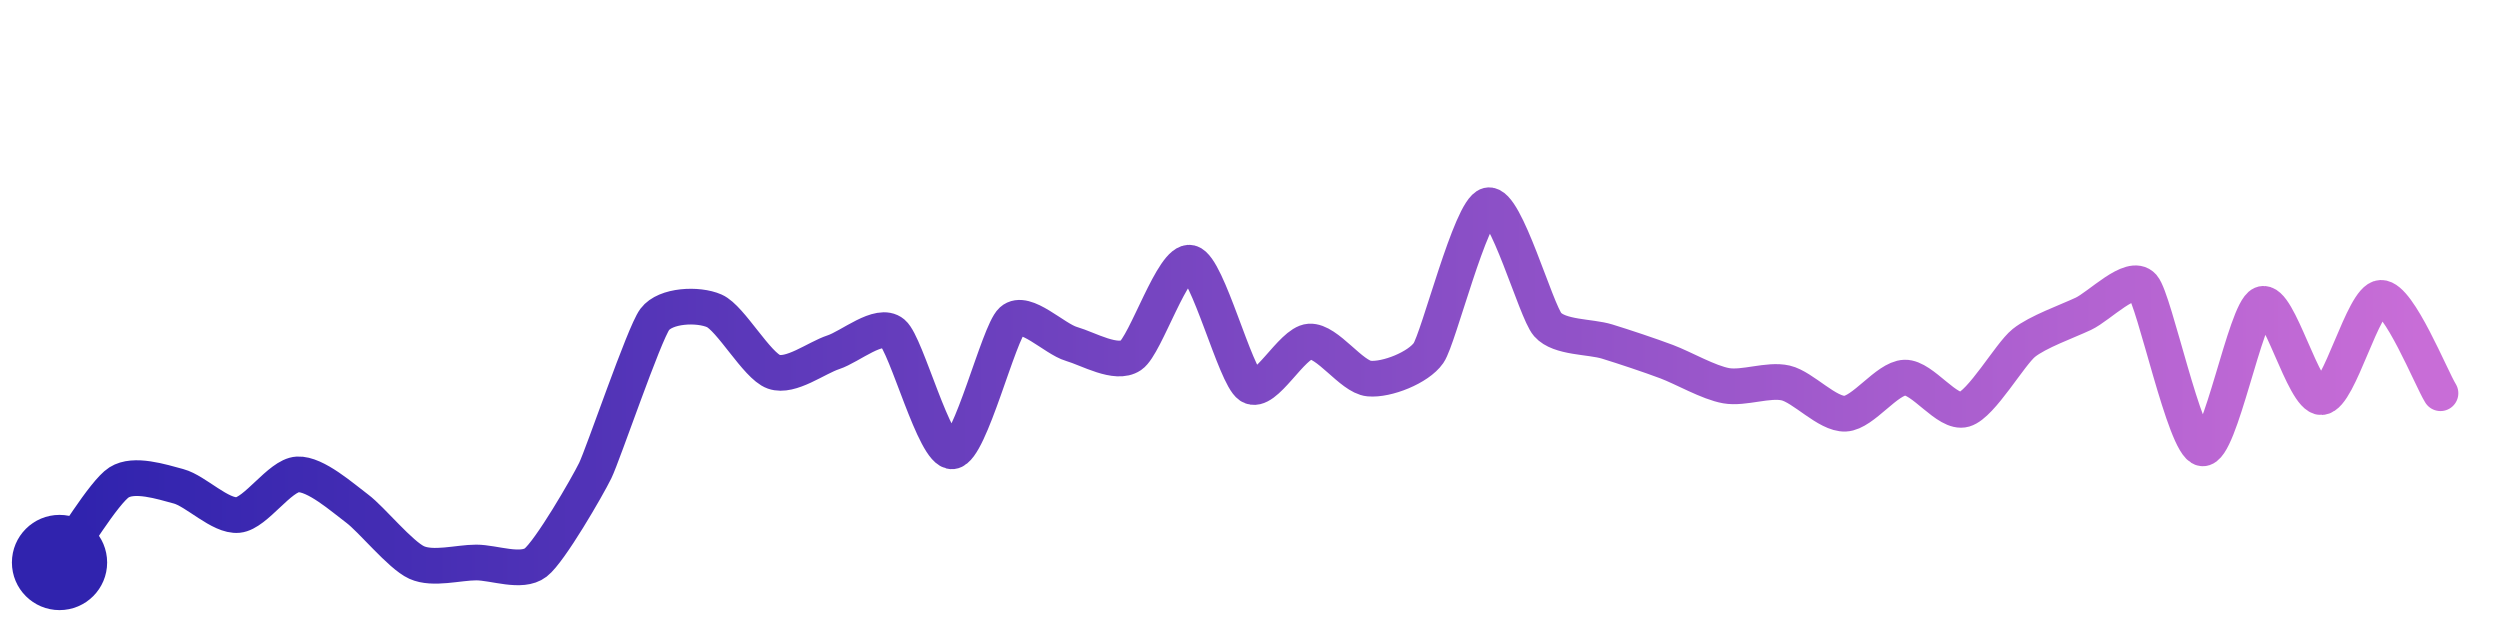
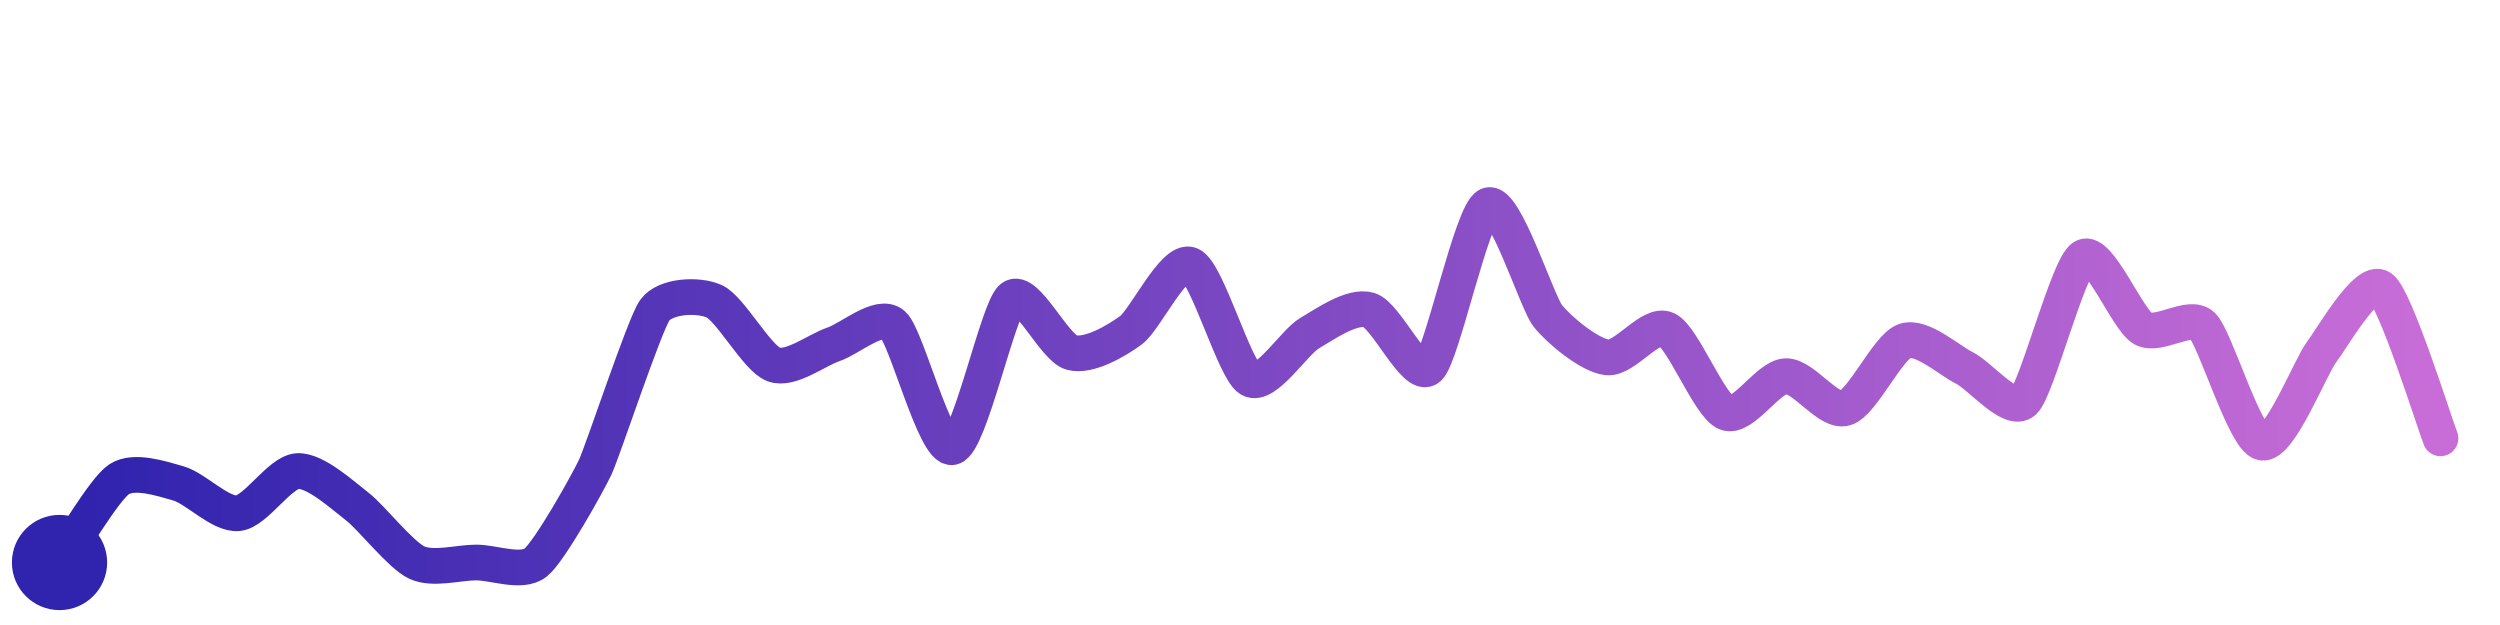
<svg xmlns="http://www.w3.org/2000/svg" width="200" height="50" viewBox="0 0 210 50">
  <defs>
    <linearGradient id="stroke" x1="0%" y1="0%" x2="100%" y2="0%">
      <stop stop-color="#3023AE" offset="0%" />
      <stop stop-color="#C86DD7" offset="100%" />
    </linearGradient>
  </defs>
-   <path stroke="url(#stroke)" stroke-width="3" stroke-linejoin="round" stroke-linecap="round" d="M5.00 46 C 5.89 44.80, 8.74 40.07, 10.00 39.27 S 13.55 39.21, 15.00 39.60 S 18.51 42.16, 20.00 42.01 S 23.50 38.68, 25.00 38.60 S 28.79 40.57, 30.00 41.47 S 33.63 45.38, 35.00 46.00 S 38.50 46.00, 40.00 46.00 S 43.81 46.92, 45.00 46.00 S 49.34 39.63, 50.00 38.28 S 54.10 26.78, 55.00 25.58 S 58.63 24.26, 60.00 24.86 S 63.58 29.48, 65.00 29.98 S 68.57 28.81, 70.00 28.34 S 73.85 25.77, 75.00 26.73 S 78.51 36.82, 80.00 36.66 S 83.89 26.69, 85.00 25.68 S 88.56 27.22, 90.00 27.64 S 93.76 29.44, 95.00 28.60 S 98.55 20.46, 100.00 20.83 S 103.75 30.33, 105.00 31.16 S 108.50 27.54, 110.00 27.44 S 113.51 30.41, 115.00 30.55 S 119.15 29.63, 120.00 28.40 S 123.54 16.35, 125.00 16.00 S 129.01 24.88, 130.00 26.01 S 133.57 27.00, 135.00 27.44 S 138.59 28.60, 140.00 29.13 S 143.52 30.89, 145.00 31.15 S 148.54 30.58, 150.00 30.92 S 153.50 33.57, 155.00 33.50 S 158.50 30.52, 160.00 30.47 S 163.56 33.56, 165.00 33.14 S 168.83 28.50, 170.00 27.56 S 173.64 25.75, 175.00 25.11 S 179.01 21.69, 180.00 22.81 S 183.52 36.19, 185.00 36.41 S 188.62 24.89, 190.00 24.30 S 193.50 32.19, 195.00 32.11 S 198.50 23.82, 200.00 23.77 S 204.21 30.51, 205.00 31.78" fill="none">
-     <animate attributeName="stroke-dashoffset" from="307.361" to="0" dur="2.2s" />
-     <animate attributeName="stroke-dasharray" from="307.361" to="307.361" />
+   <path stroke="url(#stroke)" stroke-width="3" stroke-linejoin="round" stroke-linecap="round" d="M5.00 46 C 5.87 44.78, 8.75 39.84, 10.00 39.01 S 13.56 38.95, 15.00 39.36 S 18.51 42.01, 20.00 41.86 S 23.50 38.40, 25.00 38.32 S 28.81 40.38, 30.00 41.29 S 33.64 45.36, 35.00 46.00 S 38.50 46.00, 40.00 46.00 S 43.83 46.94, 45.00 46.00 S 49.36 39.35, 50.00 37.99 S 54.13 26.03, 55.00 24.81 S 58.64 23.44, 60.00 24.06 S 63.59 28.86, 65.00 29.37 S 68.58 28.16, 70.00 27.68 S 73.86 25.02, 75.00 26.00 S 78.54 36.64, 80.00 36.31 S 83.83 24.71, 85.00 23.77 S 88.55 27.96, 90.00 28.36 S 93.79 27.38, 95.00 26.49 S 98.61 20.43, 100.00 21.00 S 103.70 29.85, 105.00 30.60 S 108.70 27.50, 110.00 26.74 S 113.56 24.37, 115.00 24.79 S 118.87 30.65, 120.00 29.66 S 123.63 16.60, 125.00 16.00 S 129.08 24.08, 130.00 25.26 S 133.51 28.60, 135.00 28.77 S 138.64 25.79, 140.00 26.42 S 143.60 32.87, 145.00 33.42 S 148.50 30.41, 150.00 30.35 S 153.56 33.46, 155.00 33.03 S 158.58 27.87, 160.00 27.39 S 163.66 28.98, 165.00 29.65 S 168.90 33.49, 170.00 32.47 S 173.72 21.13, 175.00 20.35 S 178.70 25.61, 180.00 26.35 S 183.92 25.07, 185.00 26.10 S 188.54 35.60, 190.00 35.93 S 194.09 29.53, 195.00 28.34 S 198.78 22.06, 200.00 22.93 S 204.45 34.17, 205.00 35.57" fill="none">
+     <animate attributeName="stroke-dashoffset" from="317.072" to="0" dur="2.2s" />
+     <animate attributeName="stroke-dasharray" from="317.072" to="317.072" />
  </path>
  <circle r="4" cx="5" cy="46" fill="#3023AE" />
-   <circle r="4" cx="205" cy="31.78" fill="#C86DD7" opacity="0">
+   <circle r="4" cx="205" cy="35.566" fill="#C86DD7" opacity="0">
    <animate attributeName="opacity" from="0" to="1" dur="0.1s" begin="2.2s" fill="freeze" />
  </circle>
</svg>
